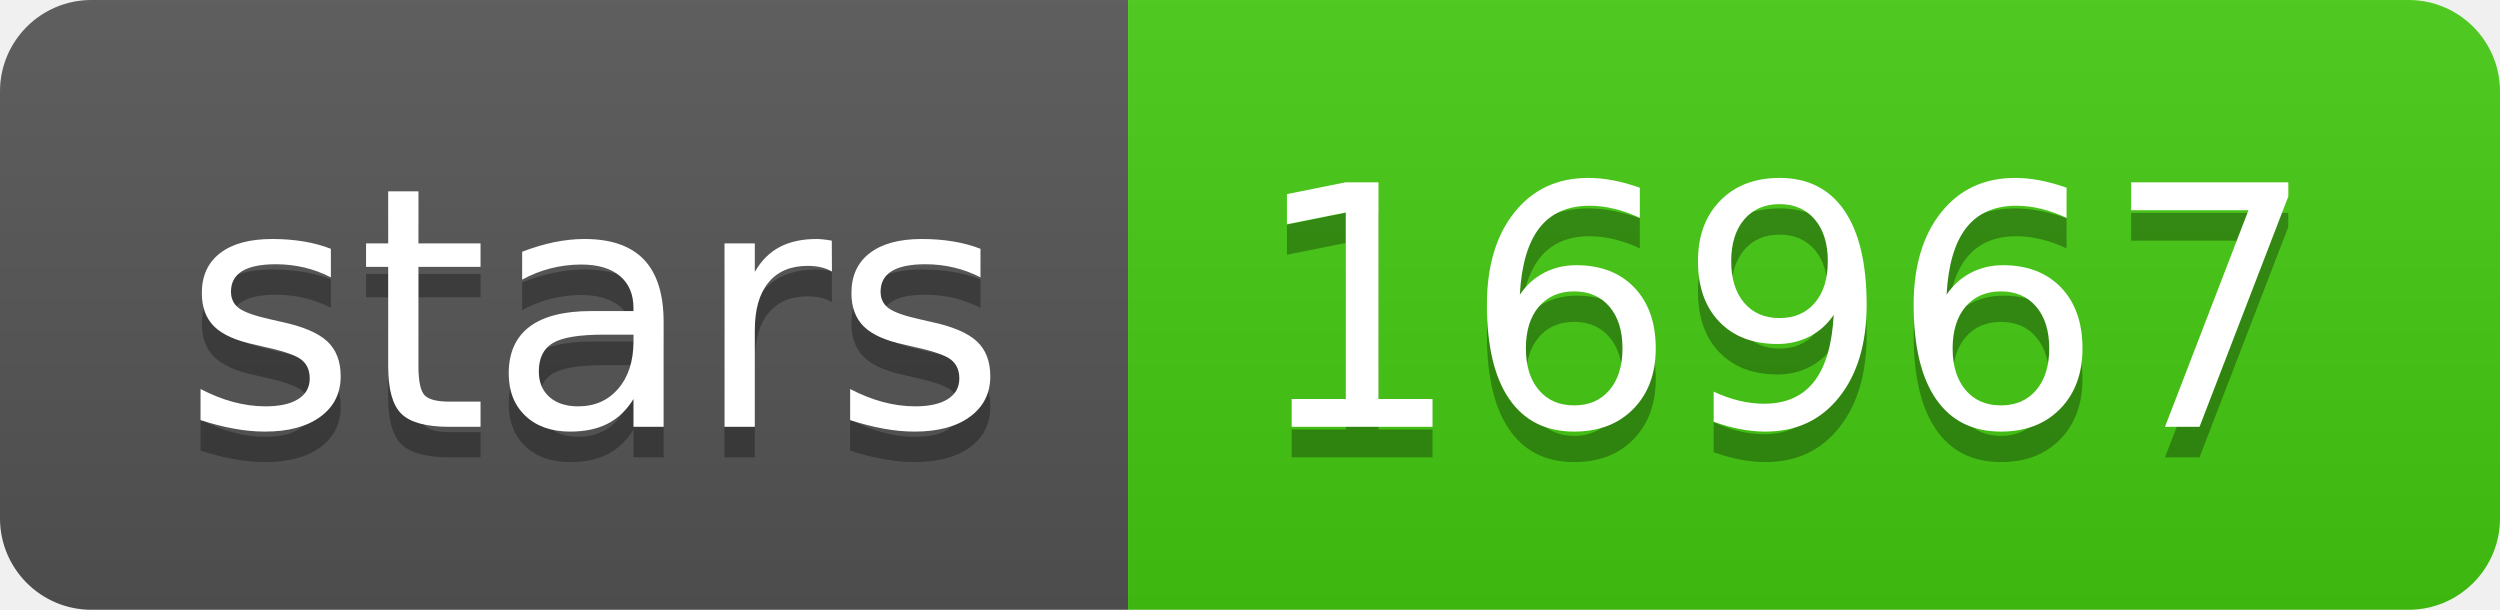
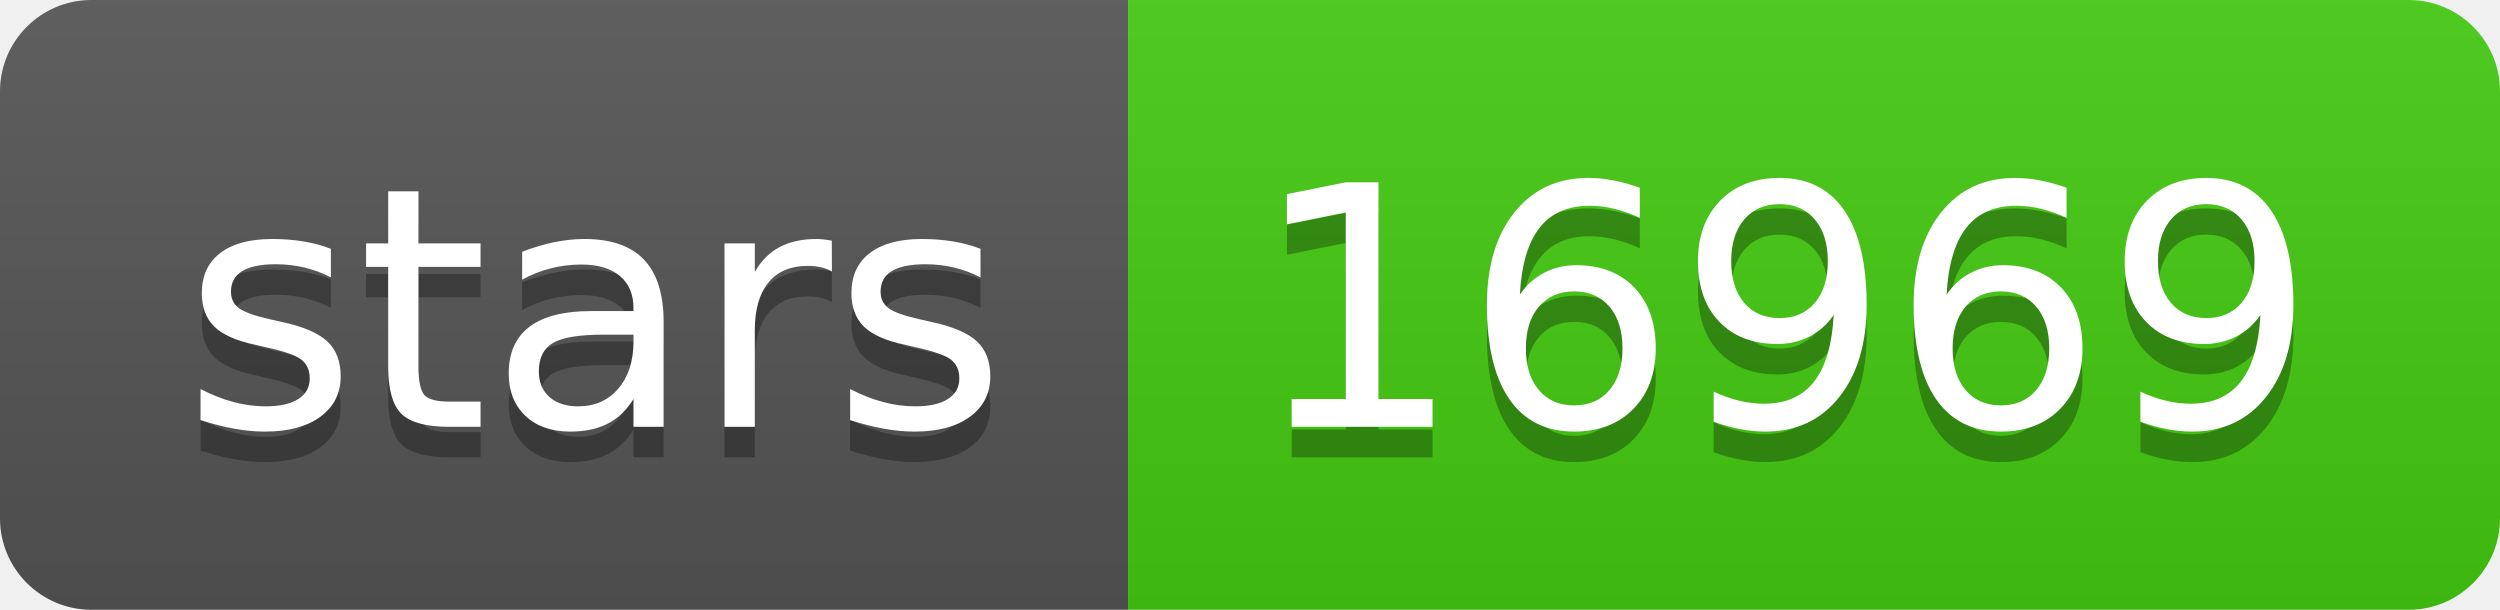
- <svg xmlns="http://www.w3.org/2000/svg" width="82" height="20" role="img" aria-label="stars: 16967">
+ <svg xmlns="http://www.w3.org/2000/svg" width="82" height="20" role="img" aria-label="stars: 16969">
  <linearGradient id="s" x2="0" y2="100%">
    <stop offset="0" stop-color="#bbb" stop-opacity=".1" />
    <stop offset="1" stop-opacity=".1" />
  </linearGradient>
  <clipPath id="r">
    <rect width="82" height="20" rx="3" fill="#fff" />
  </clipPath>
  <g clip-path="url(#r)">
    <rect width="37" height="20" fill="#555" />
    <rect x="37" width="45" height="20" fill="#4c1" />
    <rect width="82" height="20" fill="url(#s)" />
  </g>
  <g fill="#fff" text-anchor="middle" font-family="Verdana,Geneva,DejaVu Sans,sans-serif" text-rendering="geometricPrecision" font-size="110">
    <text aria-hidden="true" x="195" y="150" fill="#010101" fill-opacity=".3" transform="scale(.1)" textLength="270">stars</text>
    <text x="195" y="140" transform="scale(.1)" fill="#fff" textLength="270">stars</text>
-     <text aria-hidden="true" x="585" y="150" fill="#010101" fill-opacity=".3" transform="scale(.1)" textLength="350">16967</text>
-     <text x="585" y="140" transform="scale(.1)" fill="#fff" textLength="350">16967</text>
+     <text aria-hidden="true" x="585" y="150" fill="#010101" fill-opacity=".3" transform="scale(.1)" textLength="350">16969</text>
+     <text x="585" y="140" transform="scale(.1)" fill="#fff" textLength="350">16969</text>
  </g>
</svg>
